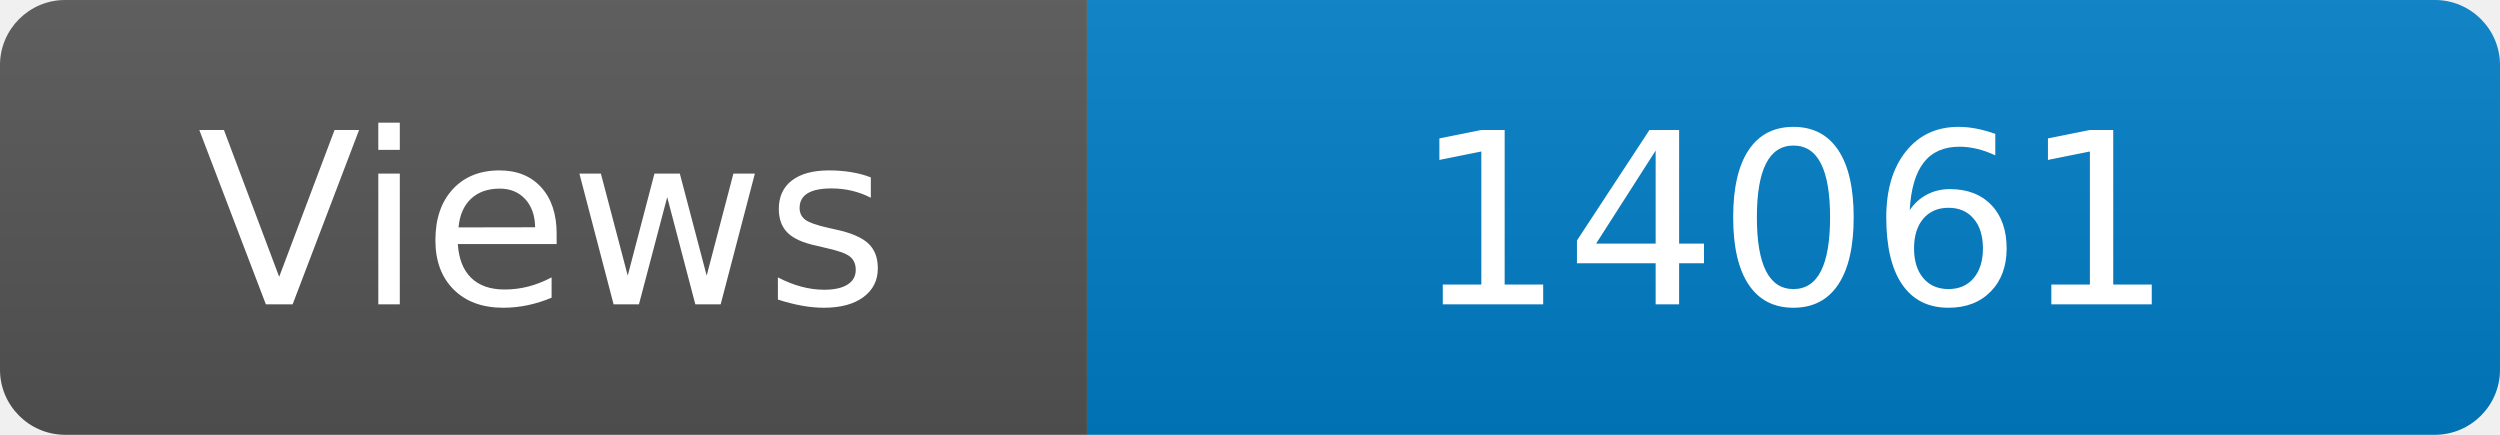
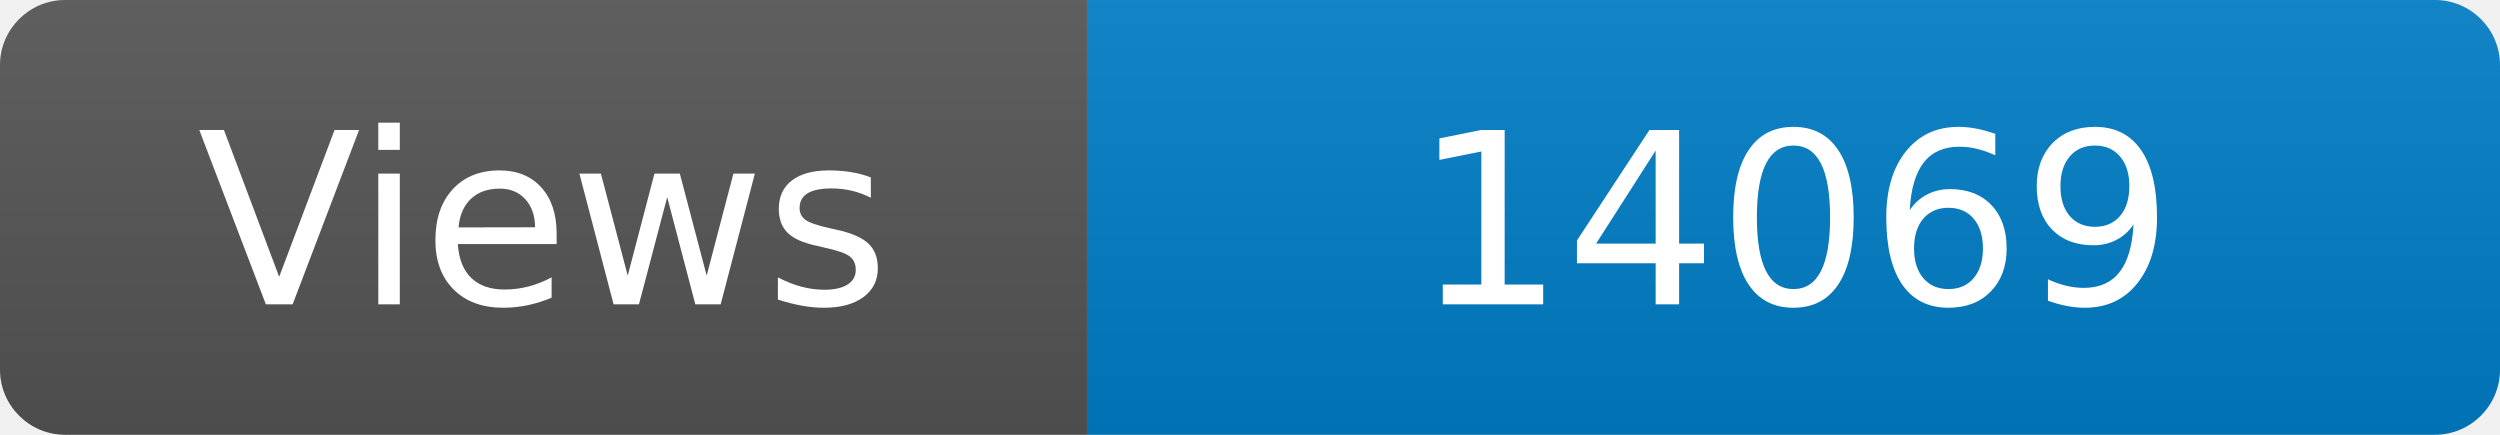
<svg xmlns="http://www.w3.org/2000/svg" width="115" height="20" role="img" aria-label="Maintained?: yes">
  <linearGradient id="s" x2="0" y2="100%">
    <stop offset="0" stop-color="#bbb" stop-opacity=".1" />
    <stop offset="1" stop-opacity=".1" />
  </linearGradient>
  <clipPath id="r">
    <rect width="115" height="20" rx="3" fill="#fff" />
  </clipPath>
  <g clip-path="url(#r)">
    <rect width="50" height="20" fill="#555" />
    <rect x="50" width="160" height="20" fill="#007ec6" />
    <rect width="115" height="20" fill="url(#s)" />
  </g>
  <g fill="#fff" text-anchor="middle" font-family="Verdana,Geneva,DejaVu Sans,sans-serif" font-size="110">
    <text x="250" y="140" transform="scale(.1)" fill="#fff">Views</text>
-     <text x="825" y="140" transform="scale(.1)" fill="#fff">14061</text>
+     <text x="825" y="140" transform="scale(.1)" fill="#fff">14069</text>
  </g>
</svg>
